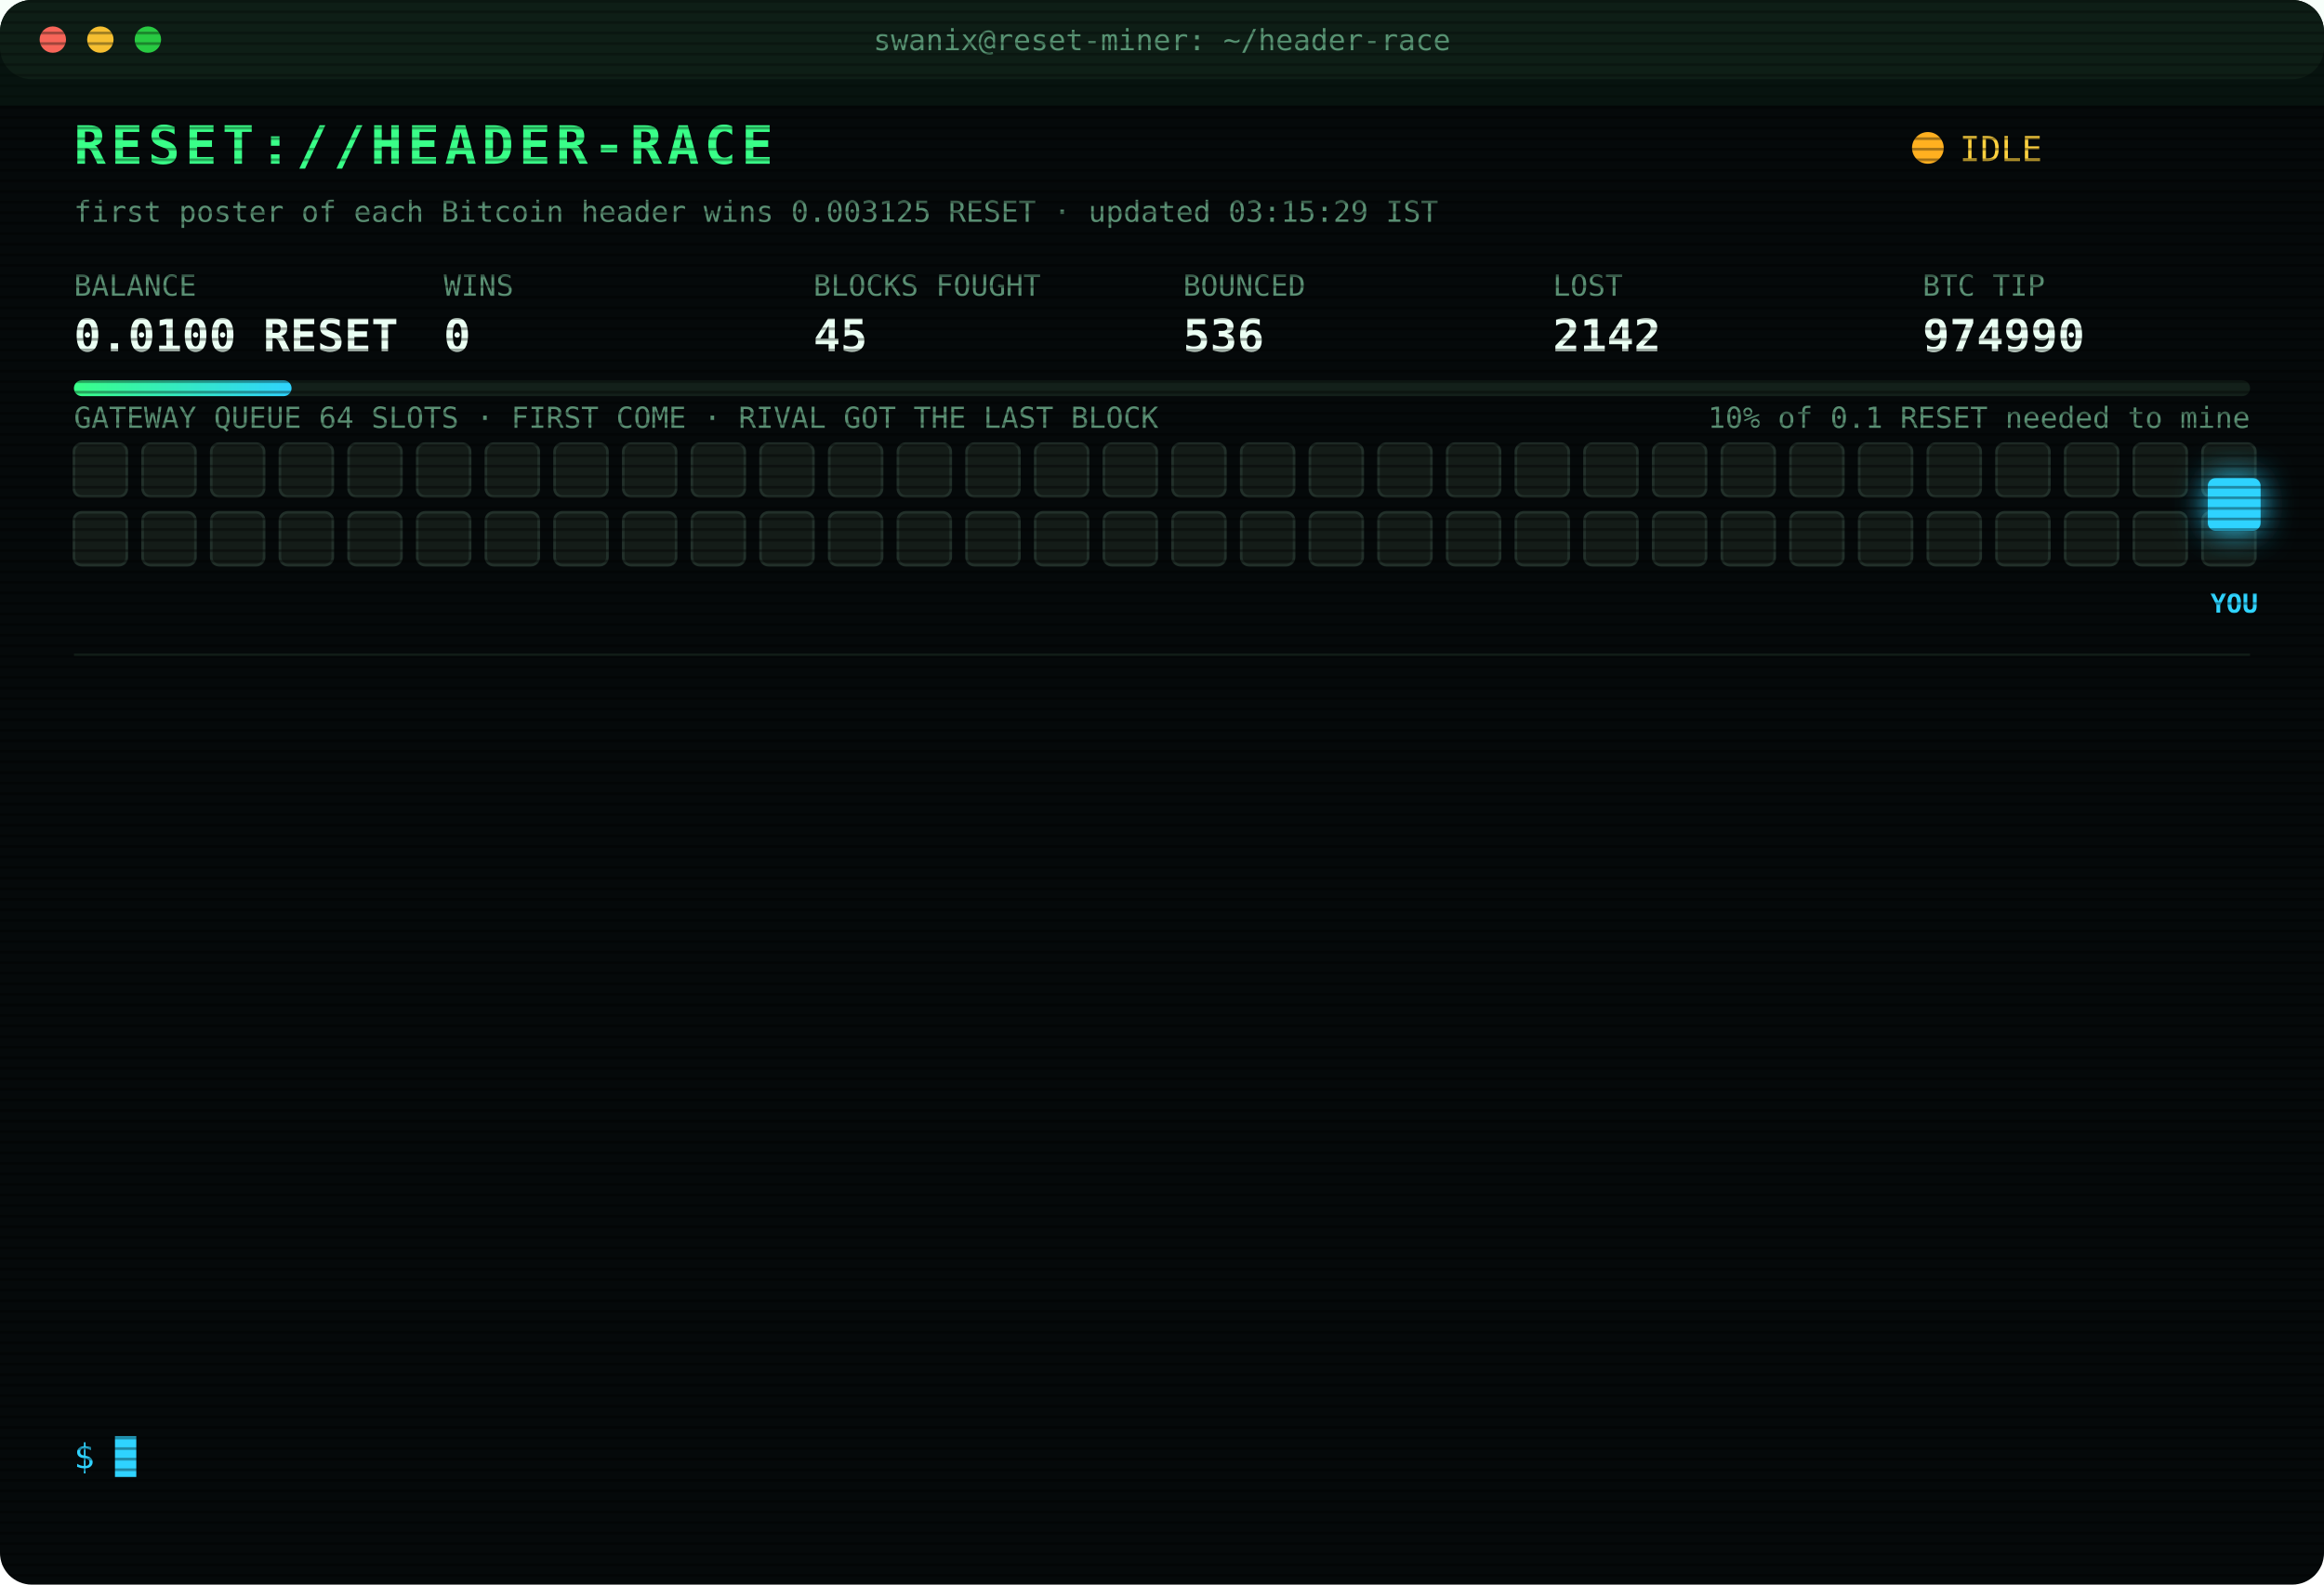
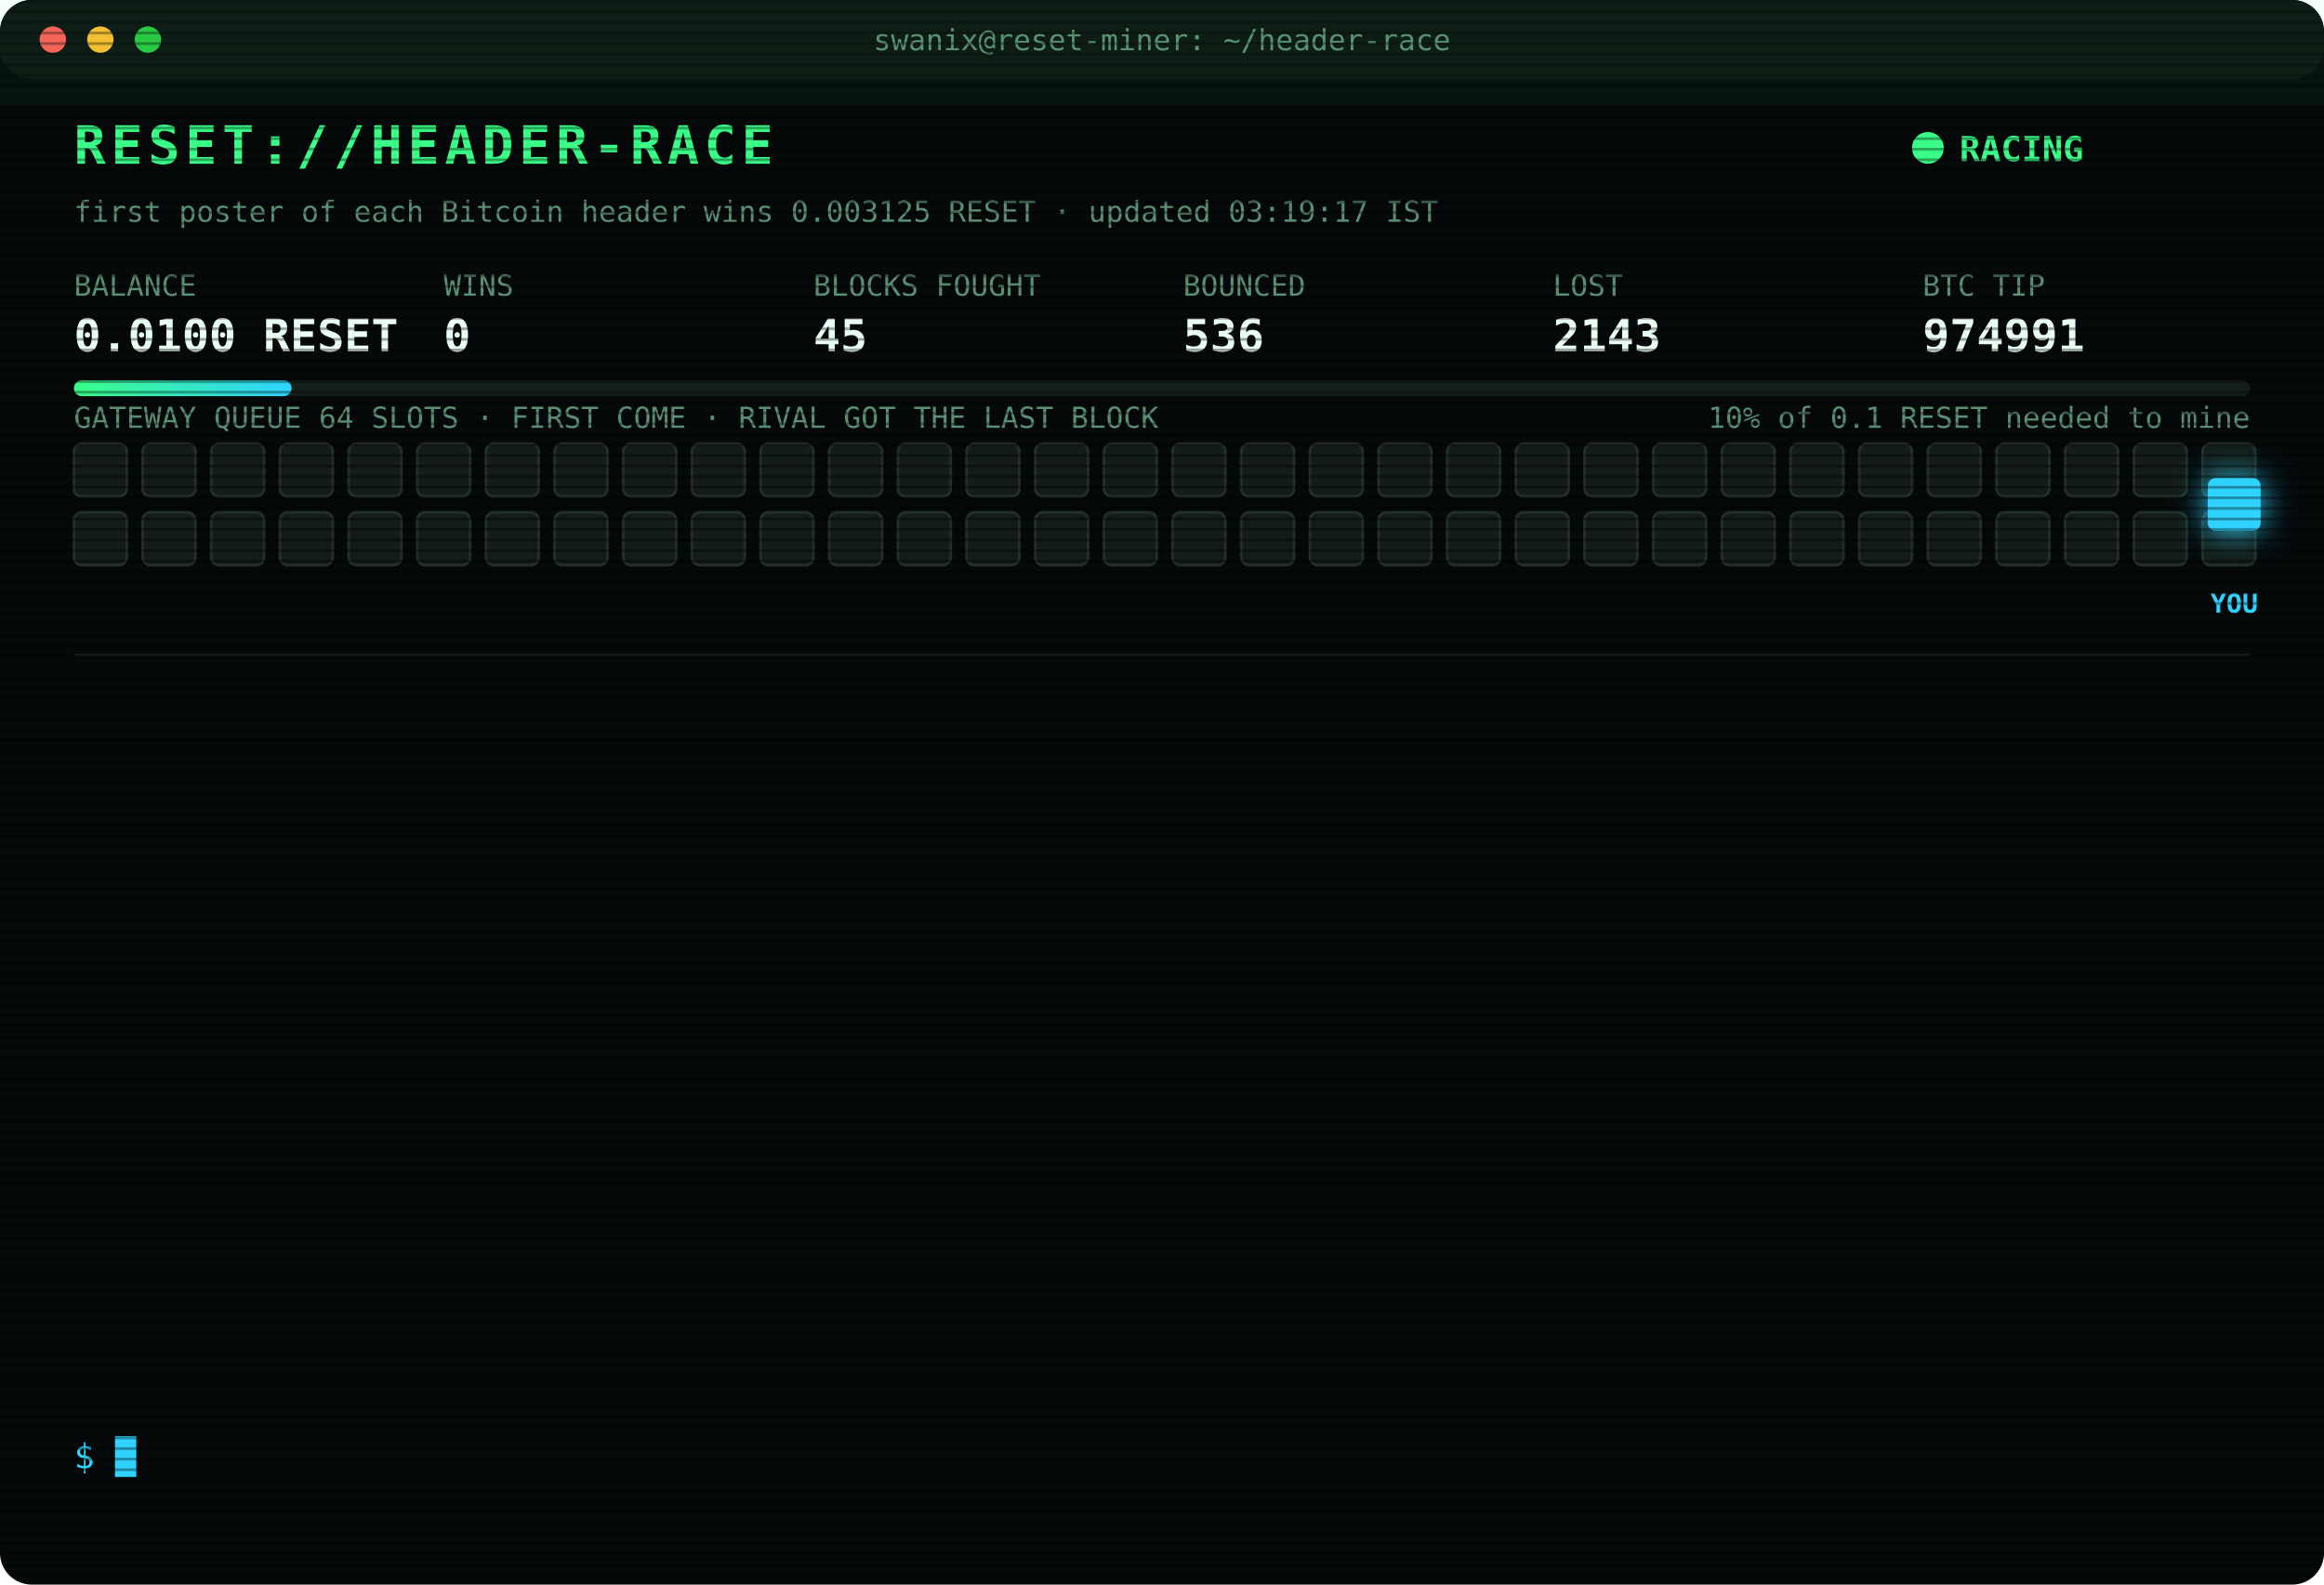
<svg xmlns="http://www.w3.org/2000/svg" width="880" height="600" viewBox="0 0 880 600" font-family="ui-monospace,SFMono-Regular,Menlo,Consolas,monospace">
  <style>
text{font-size:13px;fill:#7CFFB2}
.title{font-size:20px;font-weight:700;fill:#39FF88;letter-spacing:2px;animation:glitch 3s infinite steps(1)}
.sub{fill:#2fd3ff}.k{fill:#5a8f73;font-size:11px}.v{font-size:17px;font-weight:700;fill:#eafff3}
.ts{fill:#3f6b56}.boot{fill:#2fd3ff}.dim{fill:#5a8f73}.bad{fill:#ff4d6d}.warn{fill:#ffd23f}.mag{fill:#ff5cf0}.win{fill:#39FF88;font-weight:700}
.tag{font-size:10px;fill:#2fd3ff;font-weight:700}
.rival{fill:#26332c;stroke:#3c5a49;animation:jam 1.2s infinite alternate}
.idle{fill:#141c18;stroke:#22302a;animation:breathe 4s infinite}
.me{fill:#2fd3ff;filter:drop-shadow(0 0 6px #2fd3ff)}
.hover{animation:nudge 1.1s infinite ease-in-out}.bounce{animation:kick 1.4s infinite}
.ln{opacity:0;animation:in .4s forwards}
.cur{animation:blink 1s infinite steps(1)}
.scan{animation:scan 6s infinite linear}
.led{animation:blink 1.4s infinite}
@keyframes in{from{opacity:0;transform:translateX(-6px)}to{opacity:1;transform:none}}
@keyframes blink{50%{opacity:0}}
@keyframes jam{to{fill:#33463b}}
@keyframes breathe{50%{opacity:.4}}
@keyframes nudge{50%{transform:translateX(-10px)}}
@keyframes kick{0%,100%{transform:none}30%{transform:translateX(-14px)}55%{transform:translateX(10px) translateY(-6px)}}
@keyframes glitch{0%,92%{transform:none}93%{transform:translateX(2px);fill:#ff4d6d}95%{transform:translateX(-2px);fill:#2fd3ff}97%{transform:none}}
@keyframes scan{from{transform:translateY(-40px)}to{transform:translateY(600px)}}
</style>
  <defs>
    <pattern id="sl" width="4" height="4" patternUnits="userSpaceOnUse">
      <rect width="4" height="1" fill="#000" opacity=".35" />
    </pattern>
    <linearGradient id="bar">
      <stop offset="0" stop-color="#39FF88" />
      <stop offset="1" stop-color="#2fd3ff" />
    </linearGradient>
  </defs>
  <rect width="880" height="600" rx="12" fill="#05090a" />
  <rect width="880" height="30" rx="12" fill="#0d1512" />
  <circle cx="20" cy="15" r="5" fill="#ff5f57" />
  <circle cx="38" cy="15" r="5" fill="#febc2e" />
  <circle cx="56" cy="15" r="5" fill="#28c840" />
  <text x="440" y="19" text-anchor="middle" class="k">swanix@reset-miner: ~/header-race</text>
  <text x="28" y="62" class="title">RESET://HEADER-RACE</text>
-   <circle class="led" cx="730" cy="56" r="6" fill="#ffb020" />
-   <text x="742" y="61" class="warn">IDLE</text>
-   <text x="28" y="84" class="k">first poster of each Bitcoin header wins 0.003125 RESET · updated 03:15:29 IST</text>
+   <circle class="led" cx="730" cy="56" r="6" fill="#39FF88" />
+   <text x="742" y="61" class="win">RACING</text>
+   <text x="28" y="84" class="k">first poster of each Bitcoin header wins 0.003125 RESET · updated 03:19:17 IST</text>
  <text x="28" y="112" class="k">BALANCE</text>
  <text x="28" y="133" class="v">0.0100 RESET</text>
  <text x="168" y="112" class="k">WINS</text>
  <text x="168" y="133" class="v">0</text>
  <text x="308" y="112" class="k">BLOCKS FOUGHT</text>
  <text x="308" y="133" class="v">45</text>
  <text x="448" y="112" class="k">BOUNCED</text>
  <text x="448" y="133" class="v">536</text>
  <text x="588" y="112" class="k">LOST</text>
-   <text x="588" y="133" class="v">2142</text>
+   <text x="588" y="133" class="v">2143</text>
  <text x="728" y="112" class="k">BTC TIP</text>
-   <text x="728" y="133" class="v">974990</text>
+   <text x="728" y="133" class="v">974991</text>
  <rect x="28" y="144" width="824" height="6" rx="3" fill="#13201a" />
  <rect x="28" y="144" width="82.4" height="6" rx="3" fill="url(#bar)" />
  <text x="852" y="162" text-anchor="end" class="k">10% of 0.1 RESET needed to mine</text>
  <text x="28" y="162" class="k">GATEWAY QUEUE 64 SLOTS · FIRST COME · RIVAL GOT THE LAST BLOCK</text>
  <rect class="idle" x="28" y="168" width="20" height="20" rx="3" style="animation-delay:0.00s" />
  <rect class="idle" x="54" y="168" width="20" height="20" rx="3" style="animation-delay:0.05s" />
  <rect class="idle" x="80" y="168" width="20" height="20" rx="3" style="animation-delay:0.10s" />
  <rect class="idle" x="106" y="168" width="20" height="20" rx="3" style="animation-delay:0.15s" />
  <rect class="idle" x="132" y="168" width="20" height="20" rx="3" style="animation-delay:0.20s" />
  <rect class="idle" x="158" y="168" width="20" height="20" rx="3" style="animation-delay:0.25s" />
  <rect class="idle" x="184" y="168" width="20" height="20" rx="3" style="animation-delay:0.30s" />
  <rect class="idle" x="210" y="168" width="20" height="20" rx="3" style="animation-delay:0.35s" />
  <rect class="idle" x="236" y="168" width="20" height="20" rx="3" style="animation-delay:0.40s" />
  <rect class="idle" x="262" y="168" width="20" height="20" rx="3" style="animation-delay:0.45s" />
  <rect class="idle" x="288" y="168" width="20" height="20" rx="3" style="animation-delay:0.50s" />
  <rect class="idle" x="314" y="168" width="20" height="20" rx="3" style="animation-delay:0.55s" />
  <rect class="idle" x="340" y="168" width="20" height="20" rx="3" style="animation-delay:0.60s" />
  <rect class="idle" x="366" y="168" width="20" height="20" rx="3" style="animation-delay:0.65s" />
  <rect class="idle" x="392" y="168" width="20" height="20" rx="3" style="animation-delay:0.70s" />
  <rect class="idle" x="418" y="168" width="20" height="20" rx="3" style="animation-delay:0.75s" />
  <rect class="idle" x="444" y="168" width="20" height="20" rx="3" style="animation-delay:0.80s" />
  <rect class="idle" x="470" y="168" width="20" height="20" rx="3" style="animation-delay:0.85s" />
  <rect class="idle" x="496" y="168" width="20" height="20" rx="3" style="animation-delay:0.90s" />
  <rect class="idle" x="522" y="168" width="20" height="20" rx="3" style="animation-delay:0.95s" />
  <rect class="idle" x="548" y="168" width="20" height="20" rx="3" style="animation-delay:1.00s" />
  <rect class="idle" x="574" y="168" width="20" height="20" rx="3" style="animation-delay:1.05s" />
  <rect class="idle" x="600" y="168" width="20" height="20" rx="3" style="animation-delay:1.10s" />
  <rect class="idle" x="626" y="168" width="20" height="20" rx="3" style="animation-delay:1.15s" />
  <rect class="idle" x="652" y="168" width="20" height="20" rx="3" style="animation-delay:1.20s" />
  <rect class="idle" x="678" y="168" width="20" height="20" rx="3" style="animation-delay:1.25s" />
  <rect class="idle" x="704" y="168" width="20" height="20" rx="3" style="animation-delay:1.30s" />
  <rect class="idle" x="730" y="168" width="20" height="20" rx="3" style="animation-delay:1.35s" />
  <rect class="idle" x="756" y="168" width="20" height="20" rx="3" style="animation-delay:1.40s" />
  <rect class="idle" x="782" y="168" width="20" height="20" rx="3" style="animation-delay:1.45s" />
  <rect class="idle" x="808" y="168" width="20" height="20" rx="3" style="animation-delay:1.50s" />
  <rect class="idle" x="834" y="168" width="20" height="20" rx="3" style="animation-delay:1.55s" />
  <rect class="idle" x="28" y="194" width="20" height="20" rx="3" style="animation-delay:1.60s" />
  <rect class="idle" x="54" y="194" width="20" height="20" rx="3" style="animation-delay:1.65s" />
  <rect class="idle" x="80" y="194" width="20" height="20" rx="3" style="animation-delay:1.70s" />
  <rect class="idle" x="106" y="194" width="20" height="20" rx="3" style="animation-delay:1.75s" />
  <rect class="idle" x="132" y="194" width="20" height="20" rx="3" style="animation-delay:1.80s" />
  <rect class="idle" x="158" y="194" width="20" height="20" rx="3" style="animation-delay:1.85s" />
  <rect class="idle" x="184" y="194" width="20" height="20" rx="3" style="animation-delay:1.90s" />
  <rect class="idle" x="210" y="194" width="20" height="20" rx="3" style="animation-delay:1.95s" />
  <rect class="idle" x="236" y="194" width="20" height="20" rx="3" style="animation-delay:2.00s" />
  <rect class="idle" x="262" y="194" width="20" height="20" rx="3" style="animation-delay:2.05s" />
  <rect class="idle" x="288" y="194" width="20" height="20" rx="3" style="animation-delay:2.10s" />
  <rect class="idle" x="314" y="194" width="20" height="20" rx="3" style="animation-delay:2.15s" />
  <rect class="idle" x="340" y="194" width="20" height="20" rx="3" style="animation-delay:2.20s" />
  <rect class="idle" x="366" y="194" width="20" height="20" rx="3" style="animation-delay:2.25s" />
  <rect class="idle" x="392" y="194" width="20" height="20" rx="3" style="animation-delay:2.30s" />
  <rect class="idle" x="418" y="194" width="20" height="20" rx="3" style="animation-delay:2.35s" />
  <rect class="idle" x="444" y="194" width="20" height="20" rx="3" style="animation-delay:2.40s" />
  <rect class="idle" x="470" y="194" width="20" height="20" rx="3" style="animation-delay:2.45s" />
  <rect class="idle" x="496" y="194" width="20" height="20" rx="3" style="animation-delay:2.50s" />
  <rect class="idle" x="522" y="194" width="20" height="20" rx="3" style="animation-delay:2.55s" />
  <rect class="idle" x="548" y="194" width="20" height="20" rx="3" style="animation-delay:2.60s" />
  <rect class="idle" x="574" y="194" width="20" height="20" rx="3" style="animation-delay:2.65s" />
  <rect class="idle" x="600" y="194" width="20" height="20" rx="3" style="animation-delay:2.70s" />
  <rect class="idle" x="626" y="194" width="20" height="20" rx="3" style="animation-delay:2.75s" />
  <rect class="idle" x="652" y="194" width="20" height="20" rx="3" style="animation-delay:2.80s" />
  <rect class="idle" x="678" y="194" width="20" height="20" rx="3" style="animation-delay:2.85s" />
  <rect class="idle" x="704" y="194" width="20" height="20" rx="3" style="animation-delay:2.90s" />
  <rect class="idle" x="730" y="194" width="20" height="20" rx="3" style="animation-delay:2.95s" />
  <rect class="idle" x="756" y="194" width="20" height="20" rx="3" style="animation-delay:3.00s" />
  <rect class="idle" x="782" y="194" width="20" height="20" rx="3" style="animation-delay:3.05s" />
  <rect class="idle" x="808" y="194" width="20" height="20" rx="3" style="animation-delay:3.10s" />
  <rect class="idle" x="834" y="194" width="20" height="20" rx="3" style="animation-delay:3.15s" />
  <g class="hover">
    <rect class="me" x="836" y="181" width="20" height="20" rx="3" />
    <text class="tag" x="846" y="232" text-anchor="middle">YOU</text>
  </g>
  <line x1="28" x2="852" y1="248" y2="248" stroke="#13201a" />
  <g class="ln" style="animation-delay:0.40s">
-     <text x="28" y="270" class="ts">01:27:13</text>
-     <text x="104" y="270" class="bad">[LOST] #974978 taken by a rival miner</text>
+     <text x="28" y="270" class="ts">01:29:15</text>
+     <text x="104" y="270" class="bad">[LOST] #974979 taken by a rival miner</text>
  </g>
  <g class="ln" style="animation-delay:0.65s">
-     <text x="28" y="292" class="ts">01:29:15</text>
-     <text x="104" y="292" class="bad">[LOST] #974979 taken by a rival miner</text>
+     <text x="28" y="292" class="ts">01:54:56</text>
+     <text x="104" y="292" class="bad">[LOST] #974980 taken by a rival miner</text>
  </g>
  <g class="ln" style="animation-delay:0.90s">
-     <text x="28" y="314" class="ts">01:54:56</text>
-     <text x="104" y="314" class="bad">[LOST] #974980 taken by a rival miner</text>
+     <text x="28" y="314" class="ts">01:58:14</text>
+     <text x="104" y="314" class="bad">[LOST] #974981 taken by a rival miner</text>
  </g>
  <g class="ln" style="animation-delay:1.15s">
-     <text x="28" y="336" class="ts">01:58:14</text>
-     <text x="104" y="336" class="bad">[LOST] #974981 taken by a rival miner</text>
+     <text x="28" y="336" class="ts">02:09:41</text>
+     <text x="104" y="336" class="bad">[LOST] #974982 taken by a rival miner</text>
  </g>
  <g class="ln" style="animation-delay:1.40s">
-     <text x="28" y="358" class="ts">02:09:41</text>
-     <text x="104" y="358" class="bad">[LOST] #974982 taken by a rival miner</text>
+     <text x="28" y="358" class="ts">02:15:16</text>
+     <text x="104" y="358" class="bad">[LOST] #974983 taken by a rival miner</text>
  </g>
  <g class="ln" style="animation-delay:1.65s">
-     <text x="28" y="380" class="ts">02:15:16</text>
-     <text x="104" y="380" class="bad">[LOST] #974983 taken by a rival miner</text>
+     <text x="28" y="380" class="ts">02:16:50</text>
+     <text x="104" y="380" class="bad">[LOST] #974984 taken by a rival miner</text>
  </g>
  <g class="ln" style="animation-delay:1.90s">
-     <text x="28" y="402" class="ts">02:16:50</text>
-     <text x="104" y="402" class="bad">[LOST] #974984 taken by a rival miner</text>
+     <text x="28" y="402" class="ts">02:40:36</text>
+     <text x="104" y="402" class="bad">[LOST] #974985 taken by a rival miner</text>
  </g>
  <g class="ln" style="animation-delay:2.15s">
-     <text x="28" y="424" class="ts">02:40:36</text>
-     <text x="104" y="424" class="bad">[LOST] #974985 taken by a rival miner</text>
+     <text x="28" y="424" class="ts">02:42:16</text>
+     <text x="104" y="424" class="bad">[LOST] #974986 taken by a rival miner</text>
  </g>
  <g class="ln" style="animation-delay:2.40s">
-     <text x="28" y="446" class="ts">02:42:16</text>
-     <text x="104" y="446" class="bad">[LOST] #974986 taken by a rival miner</text>
+     <text x="28" y="446" class="ts">02:48:58</text>
+     <text x="104" y="446" class="bad">[LOST] #974987 taken by a rival miner</text>
  </g>
  <g class="ln" style="animation-delay:2.65s">
-     <text x="28" y="468" class="ts">02:48:58</text>
-     <text x="104" y="468" class="bad">[LOST] #974987 taken by a rival miner</text>
+     <text x="28" y="468" class="ts">02:49:29</text>
+     <text x="104" y="468" class="bad">[LOST] #974988 taken by a rival miner</text>
  </g>
  <g class="ln" style="animation-delay:2.90s">
-     <text x="28" y="490" class="ts">02:49:29</text>
-     <text x="104" y="490" class="bad">[LOST] #974988 taken by a rival miner</text>
+     <text x="28" y="490" class="ts">02:53:54</text>
+     <text x="104" y="490" class="bad">[LOST] #974989 taken by a rival miner</text>
  </g>
  <g class="ln" style="animation-delay:3.15s">
-     <text x="28" y="512" class="ts">02:53:54</text>
-     <text x="104" y="512" class="bad">[LOST] #974989 taken by a rival miner</text>
+     <text x="28" y="512" class="ts">02:54:35</text>
+     <text x="104" y="512" class="bad">[LOST] #974990 taken by a rival miner</text>
  </g>
  <g class="ln" style="animation-delay:3.40s">
-     <text x="28" y="534" class="ts">02:54:35</text>
-     <text x="104" y="534" class="bad">[LOST] #974990 taken by a rival miner</text>
+     <text x="28" y="534" class="ts">03:19:17</text>
+     <text x="104" y="534" class="bad">[LOST] #974991 taken by a rival miner</text>
  </g>
  <text x="28" y="556" class="sub">$ <tspan class="cur">█</tspan>
  </text>
  <rect width="880" height="600" rx="12" fill="url(#sl)" pointer-events="none" />
  <rect class="scan" width="880" height="40" fill="#39FF88" opacity=".04" />
</svg>
